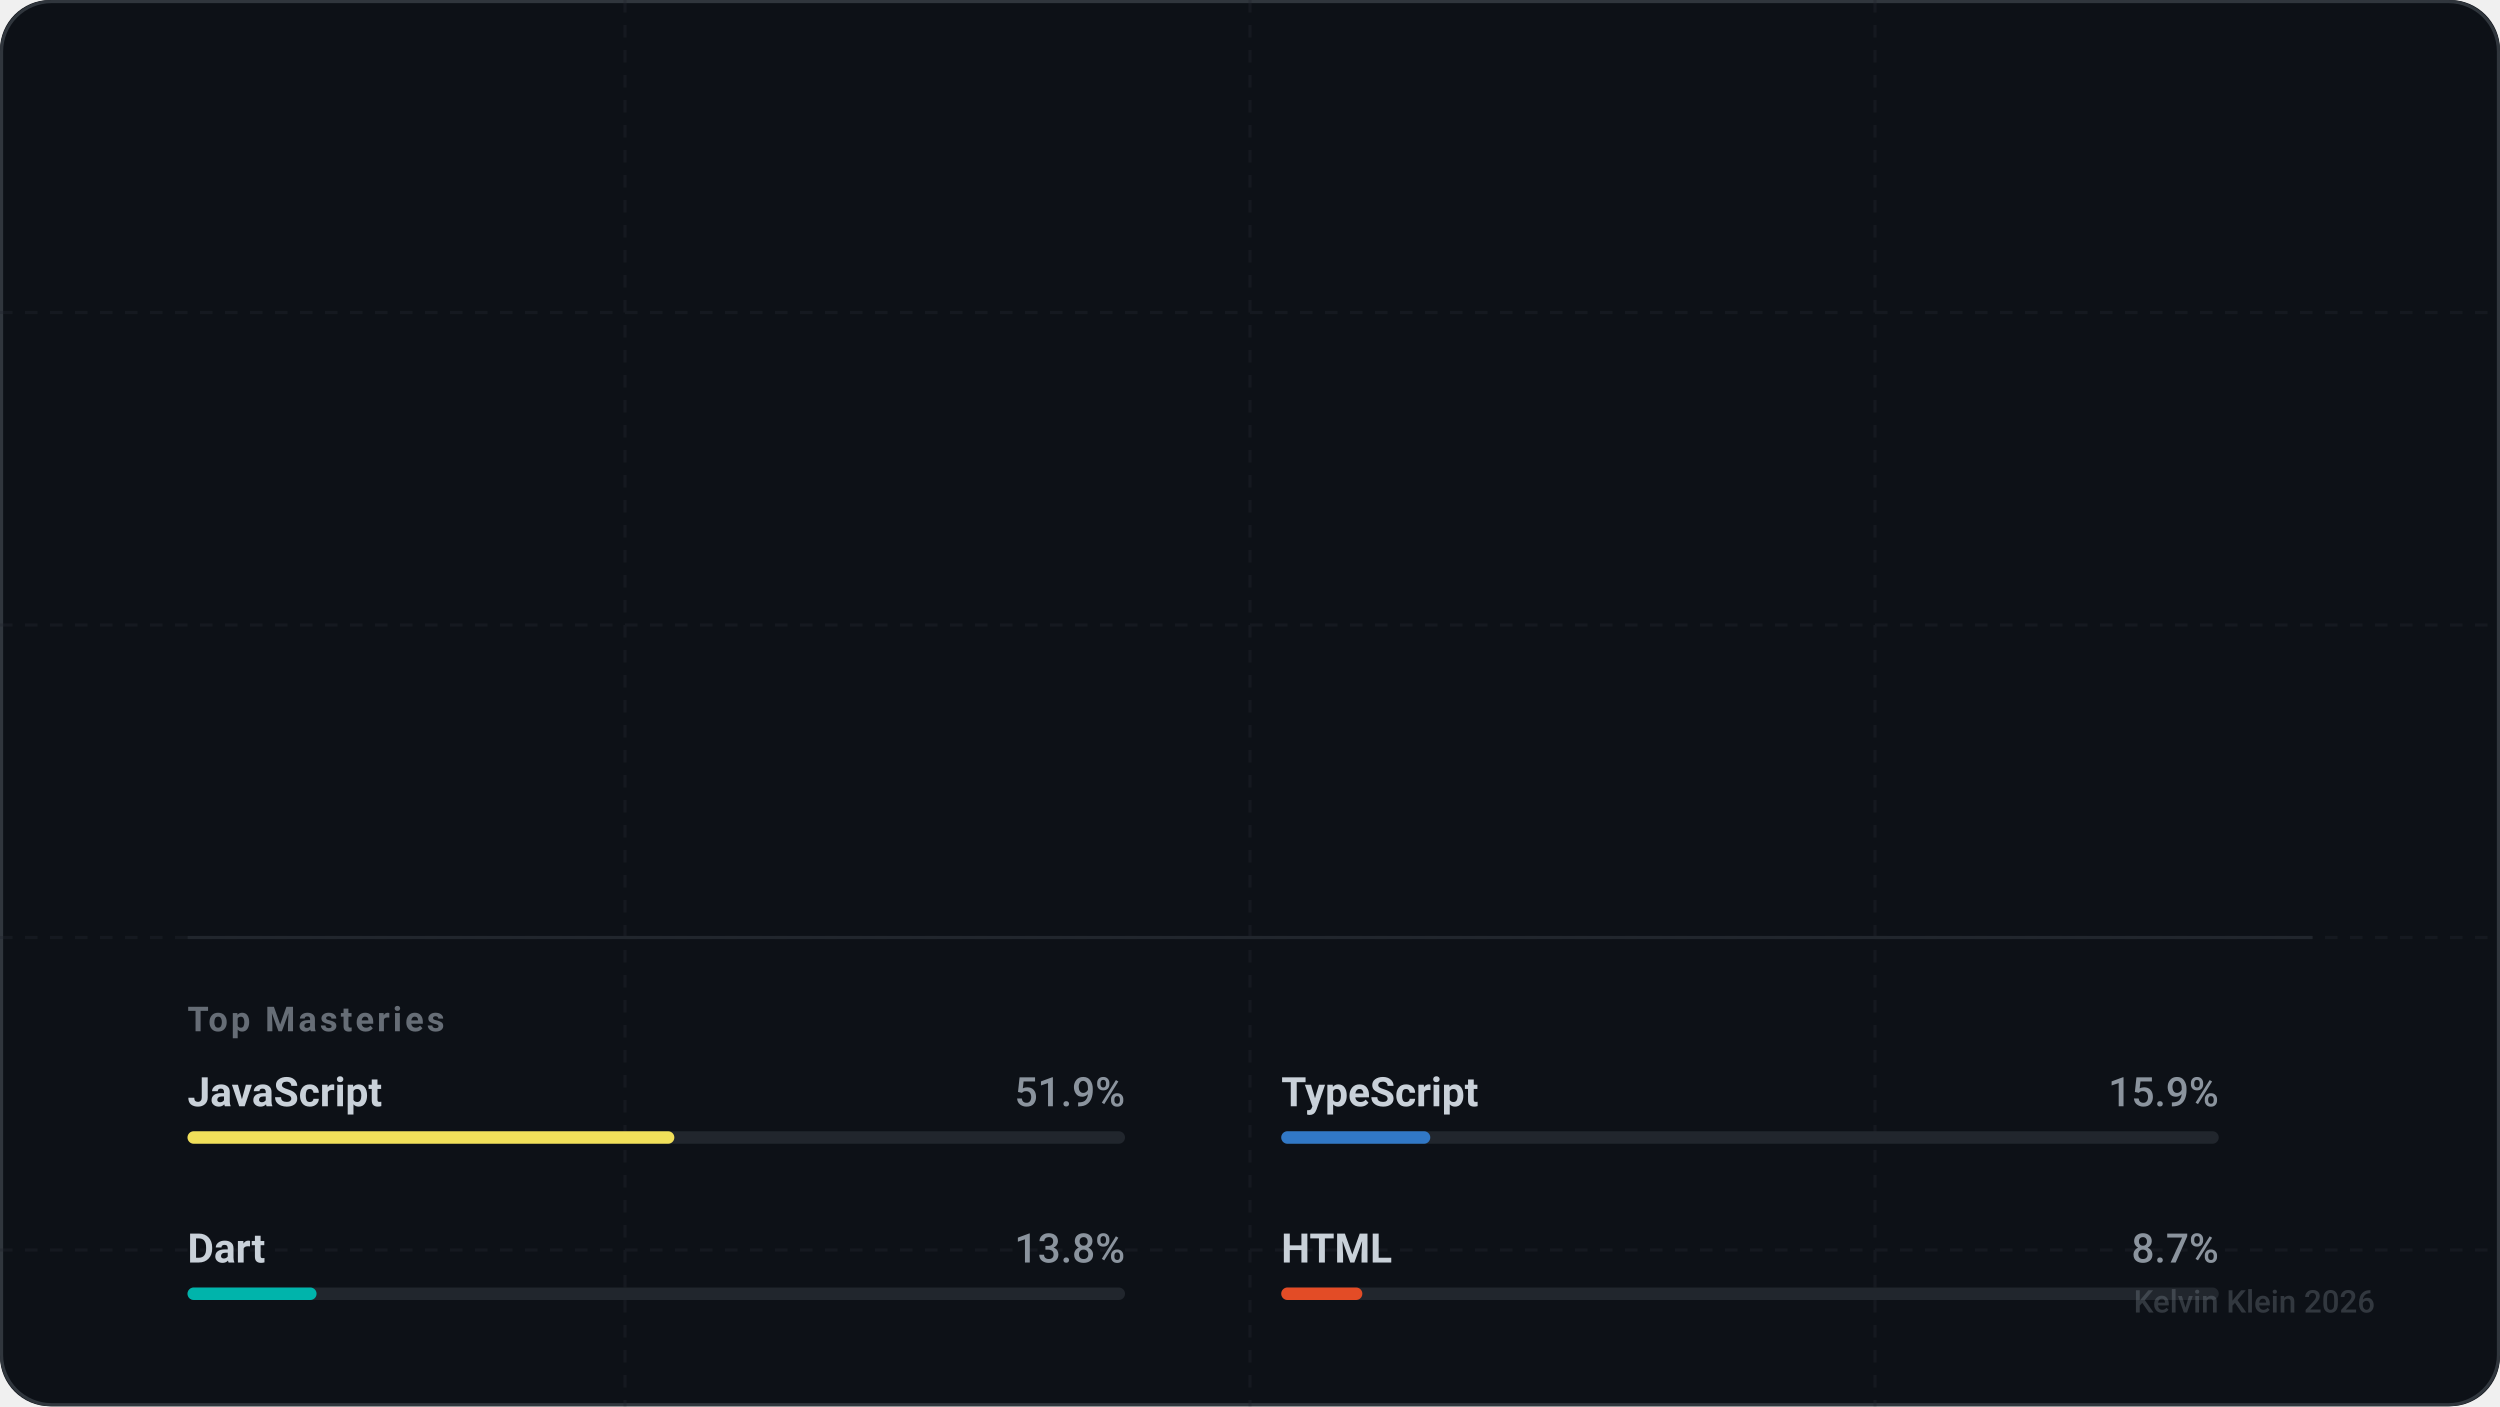
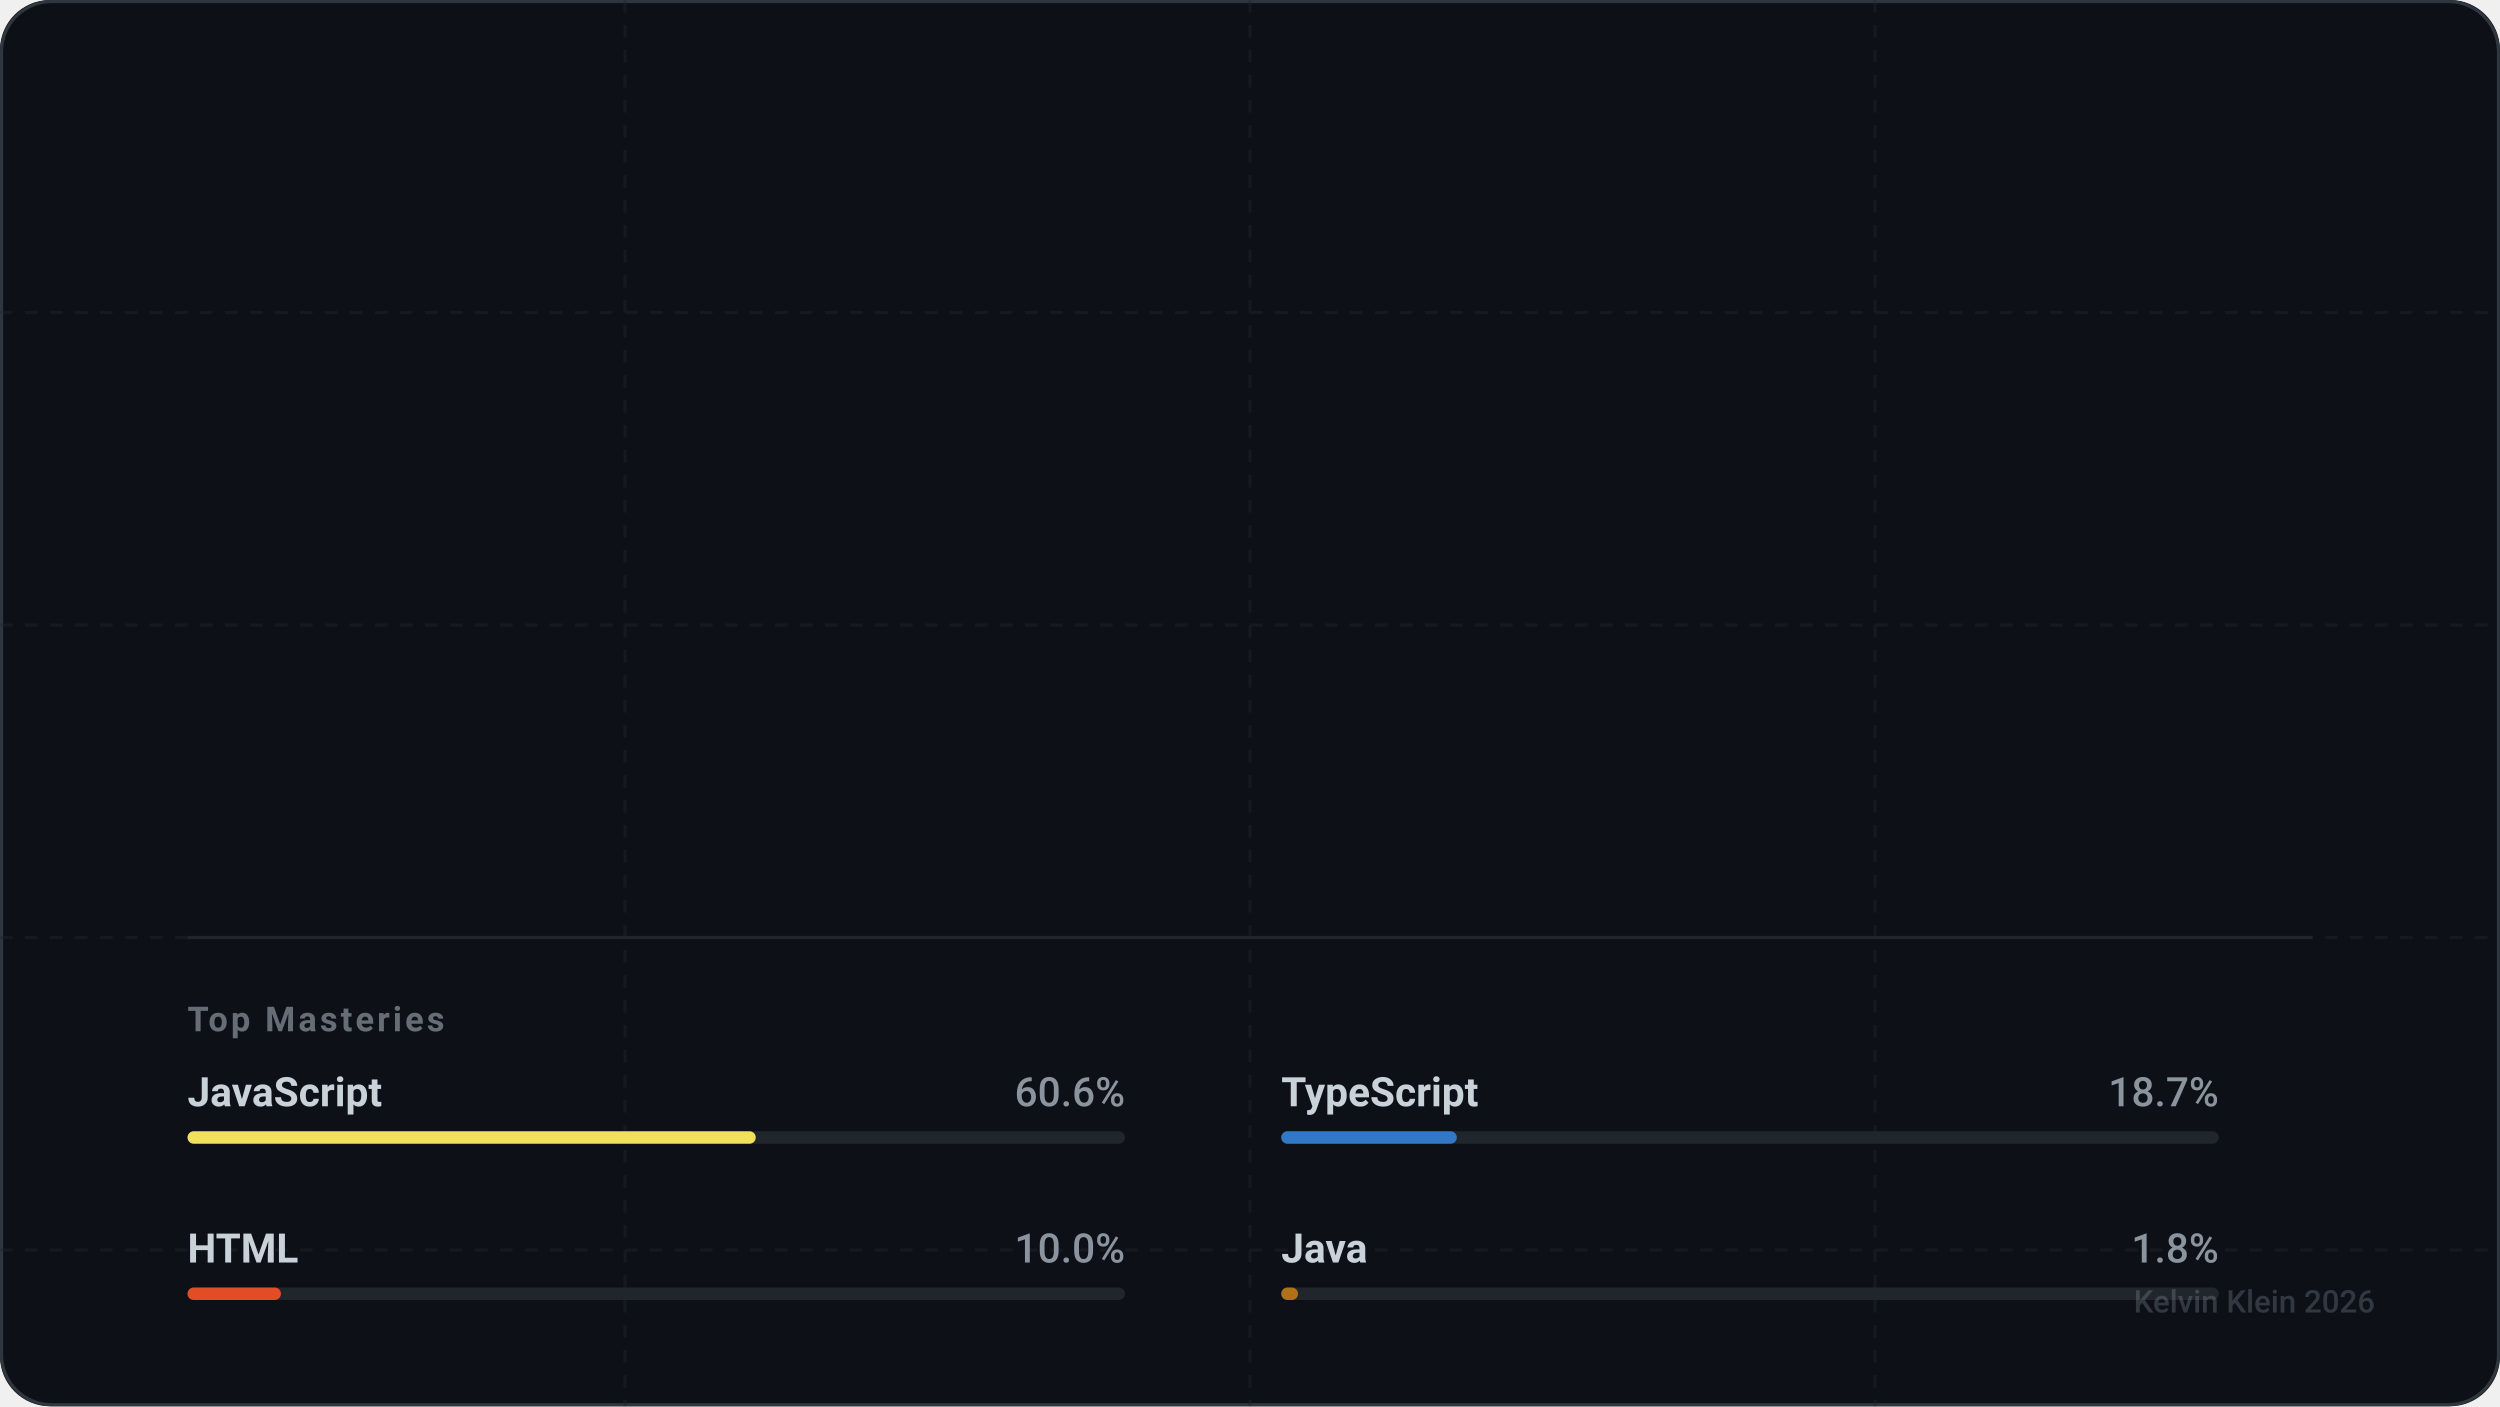
<svg xmlns="http://www.w3.org/2000/svg" width="800" height="450" viewBox="0 0 800 450" fill="none" role="img" aria-labelledby="descId-kevihq">
  <style>
    .text-sans { font-family: -apple-system, BlinkMacSystemFont, "Segoe UI", Roboto, Helvetica, Arial, sans-serif; }
    .text-mono { font-family: "SF Mono", "Segoe UI Mono", "Roboto Mono", monospace; }

    .text-title { font-weight: 800; font-size: 32px; fill: #ffffff; letter-spacing: -0.5px; }
    .text-handle { font-weight: 500; font-size: 16px; fill: #8b949e; }
    .text-level { font-weight: 700; font-size: 12px; fill: #58a6ff; text-transform: uppercase; letter-spacing: 1.5px; }

    .stat-value { font-weight: 700; font-size: 28px; fill: #ffffff; letter-spacing: -0.5px; }
    .stat-label { font-weight: 600; font-size: 11px; fill: #8b949e; text-transform: uppercase; letter-spacing: 1px; }

    .lang-name { font-weight: 600; font-size: 13px; fill: #c9d1d9; }
    .lang-percent { font-weight: 500; font-size: 13px; fill: #8b949e; text-anchor: end; }

    .icon-base { stroke: #c9d1d9; stroke-width: 2; stroke-linecap: round; stroke-linejoin: round; fill: none; }
    .icon-accent { stroke: #58a6ff; }
    .icon-success { stroke: #3fb950; }
    .icon-purple { stroke: #a371f7; }
    .icon-danger { stroke: #f85149; }

    @keyframes fadeIn { from { opacity: 0; } to { opacity: 1; } }
    @keyframes slideRight { from { transform: translateX(-20px); opacity: 0; } to { transform: translateX(0); opacity: 1; } }
    @keyframes scaleIn { from { transform: scale(0.9); opacity: 0; } to { transform: scale(1); opacity: 1; } }
    @keyframes growBar { from { width: 0; } }

    .animate-fade { animation: fadeIn 0.8s ease-out forwards; }
    .animate-slide { animation: slideRight 0.6s cubic-bezier(0.2, 0.8, 0.2, 1) forwards; opacity: 0; }
    .animate-scale { animation: scaleIn 0.6s cubic-bezier(0.2, 0.8, 0.2, 1) forwards; opacity: 0; }

    .delay-1 { animation-delay: 0.1s; }
    .delay-2 { animation-delay: 0.2s; }
    .delay-3 { animation-delay: 0.3s; }
    .delay-4 { animation-delay: 0.4s; }

    .card-bg { fill: #0d1117; }
    .card-border { stroke: #30363d; stroke-width: 1; }
    .separator { stroke: #21262d; stroke-width: 1; }
  </style>
  <defs>
    <symbol id="icon-activity" viewBox="0 0 24 24">
      <polyline points="22 12 18 12 15 21 9 3 6 12 2 12" />
    </symbol>
    <symbol id="icon-git-commit" viewBox="0 0 24 24">
      <circle cx="12" cy="12" r="3" />
      <line x1="3" y1="12" x2="9" y2="12" />
      <line x1="15" y1="12" x2="21" y2="12" />
    </symbol>
    <symbol id="icon-git-pull-request" viewBox="0 0 24 24">
      <circle cx="18" cy="18" r="3" />
      <circle cx="6" cy="6" r="3" />
      <path d="M13 6h3a2 2 0 0 1 2 2v7" />
      <line x1="6" y1="9" x2="6" y2="21" />
    </symbol>
    <symbol id="icon-users" viewBox="0 0 24 24">
      <path d="M16 21v-2a4 4 0 0 0-4-4H6a4 4 0 0 0-4 4v2" />
      <circle cx="9" cy="7" r="4" />
      <path d="M22 21v-2a4 4 0 0 0-3-3.87" />
      <path d="M16 3.13a4 4 0 0 1 0 7.75" />
    </symbol>
  </defs>
  <rect width="800" height="450" rx="16" class="card-bg" />
  <rect x="0.5" y="0.5" width="799" height="449" rx="16" class="card-border" fill="none" />
  <mask id="grid-mask">
    <rect width="800" height="450" fill="white" />
    <path d="M0 0L800 450M800 0L0 450" stroke="black" stroke-width="2" />
  </mask>
  <path d="M0 100 H800 M0 200 H800 M0 300 H800 M0 400 H800 M200 0 V450 M400 0 V450 M600 0 V450" stroke="#21262d" stroke-width="1" stroke-dasharray="4 4" opacity="0.4" />
  <g transform="translate(60, 60)">
    <g class="animate-slide">
-       <text x="0" y="10" class="text-mono text-level">Level 7 Artificer</text>
+       <text x="0" y="10" class="text-mono text-level">Level 6 Artificer</text>
      <text x="0" y="50" class="text-sans text-title">Kelvin Klein</text>
      <text x="0" y="75" class="text-sans text-handle">@kevihq</text>
    </g>
    <g transform="translate(0, 130)">
      <g transform="translate(0, 0)">
        <g class="animate-scale delay-1">
          <use href="#icon-activity" x="0" y="0" width="24" height="24" class="icon-base icon-accent" />
-           <text x="36" y="20" class="text-sans stat-value">613</text>
+           <text x="36" y="20" class="text-sans stat-value">557</text>
          <text x="36" y="40" class="text-sans stat-label">Total XP</text>
        </g>
      </g>
      <g transform="translate(180, 0)">
        <g class="animate-scale delay-2">
          <use href="#icon-git-commit" x="0" y="0" width="24" height="24" class="icon-base icon-success" />
-           <text x="36" y="20" class="text-sans stat-value">523</text>
+           <text x="36" y="20" class="text-sans stat-value">478</text>
          <text x="36" y="40" class="text-sans stat-label">Commits</text>
        </g>
      </g>
      <g transform="translate(360, 0)">
        <g class="animate-scale delay-3">
          <use href="#icon-git-pull-request" x="0" y="0" width="24" height="24" class="icon-base icon-purple" />
-           <text x="36" y="20" class="text-sans stat-value">22</text>
+           <text x="36" y="20" class="text-sans stat-value">19</text>
          <text x="36" y="40" class="text-sans stat-label">Pull Req.</text>
        </g>
      </g>
      <g transform="translate(540, 0)">
        <g class="animate-scale delay-4">
          <use href="#icon-users" x="0" y="0" width="24" height="24" class="icon-base icon-accent" />
          <text x="36" y="20" class="text-sans stat-value" />
          <text x="36" y="40" class="text-sans stat-label">Followers</text>
        </g>
      </g>
    </g>
    <g transform="translate(0, 240)">
      <line x1="0" y1="0" x2="680" y2="0" class="separator" />
      <text x="0" y="30" class="text-sans stat-label" style="opacity: 0.7;">Top Masteries</text>
      <g transform="translate(0, 50)">
        <g transform="translate(0, 0)" class="animate-fade" style="animation-delay: 0.5s">
          <text x="0" y="4" class="text-sans lang-name">JavaScript</text>
-           <text x="300" y="4" class="text-sans lang-percent">51.9%</text>
+           <text x="300" y="4" class="text-sans lang-percent">60.6%</text>
          <rect x="0" y="12" width="300" height="4" fill="#21262d" rx="2" />
-           <rect x="0" y="12" width="155.789" height="4" fill="#f1e05a" rx="2">
-             <animate attributeName="width" from="0" to="155.789" dur="1s" fill="freeze" calcMode="spline" keySplines="0.2 0.8 0.2 1" />
+           <rect x="0" y="12" width="181.837" height="4" fill="#f1e05a" rx="2">
+             <animate attributeName="width" from="0" to="181.837" dur="1s" fill="freeze" calcMode="spline" keySplines="0.2 0.8 0.2 1" />
          </rect>
        </g>
        <g transform="translate(350, 0)" class="animate-fade" style="animation-delay: 0.6s">
          <text x="0" y="4" class="text-sans lang-name">TypeScript</text>
-           <text x="300" y="4" class="text-sans lang-percent">15.9%</text>
+           <text x="300" y="4" class="text-sans lang-percent">18.7%</text>
          <rect x="0" y="12" width="300" height="4" fill="#21262d" rx="2" />
-           <rect x="0" y="12" width="47.687" height="4" fill="#3178c6" rx="2">
-             <animate attributeName="width" from="0" to="47.687" dur="1s" fill="freeze" calcMode="spline" keySplines="0.2 0.8 0.2 1" />
+           <rect x="0" y="12" width="56.17" height="4" fill="#3178c6" rx="2">
+             <animate attributeName="width" from="0" to="56.17" dur="1s" fill="freeze" calcMode="spline" keySplines="0.2 0.8 0.2 1" />
          </rect>
        </g>
        <g transform="translate(0, 50)" class="animate-fade" style="animation-delay: 0.7s">
-           <text x="0" y="4" class="text-sans lang-name">Dart</text>
-           <text x="300" y="4" class="text-sans lang-percent">13.8%</text>
+           <text x="0" y="4" class="text-sans lang-name">HTML</text>
+           <text x="300" y="4" class="text-sans lang-percent">10.0%</text>
          <rect x="0" y="12" width="300" height="4" fill="#21262d" rx="2" />
-           <rect x="0" y="12" width="41.299" height="4" fill="#00B4AB" rx="2">
-             <animate attributeName="width" from="0" to="41.299" dur="1s" fill="freeze" calcMode="spline" keySplines="0.2 0.8 0.2 1" />
+           <rect x="0" y="12" width="29.905" height="4" fill="#e34c26" rx="2">
+             <animate attributeName="width" from="0" to="29.905" dur="1s" fill="freeze" calcMode="spline" keySplines="0.2 0.8 0.2 1" />
          </rect>
        </g>
        <g transform="translate(350, 50)" class="animate-fade" style="animation-delay: 0.8s">
-           <text x="0" y="4" class="text-sans lang-name">HTML</text>
-           <text x="300" y="4" class="text-sans lang-percent">8.7%</text>
+           <text x="0" y="4" class="text-sans lang-name">Java</text>
+           <text x="300" y="4" class="text-sans lang-percent">1.8%</text>
          <rect x="0" y="12" width="300" height="4" fill="#21262d" rx="2" />
-           <rect x="0" y="12" width="25.95" height="4" fill="#e34c26" rx="2">
-             <animate attributeName="width" from="0" to="25.95" dur="1s" fill="freeze" calcMode="spline" keySplines="0.2 0.8 0.2 1" />
+           <rect x="0" y="12" width="5.369" height="4" fill="#b07219" rx="2">
+             <animate attributeName="width" from="0" to="5.369" dur="1s" fill="freeze" calcMode="spline" keySplines="0.2 0.8 0.2 1" />
          </rect>
        </g>
      </g>
    </g>
  </g>
  <text x="760" y="420" text-anchor="end" class="text-sans text-handle" style="font-size: 10px; opacity: 0.3;">
    Kelvin Klein 2026
  </text>
</svg>
